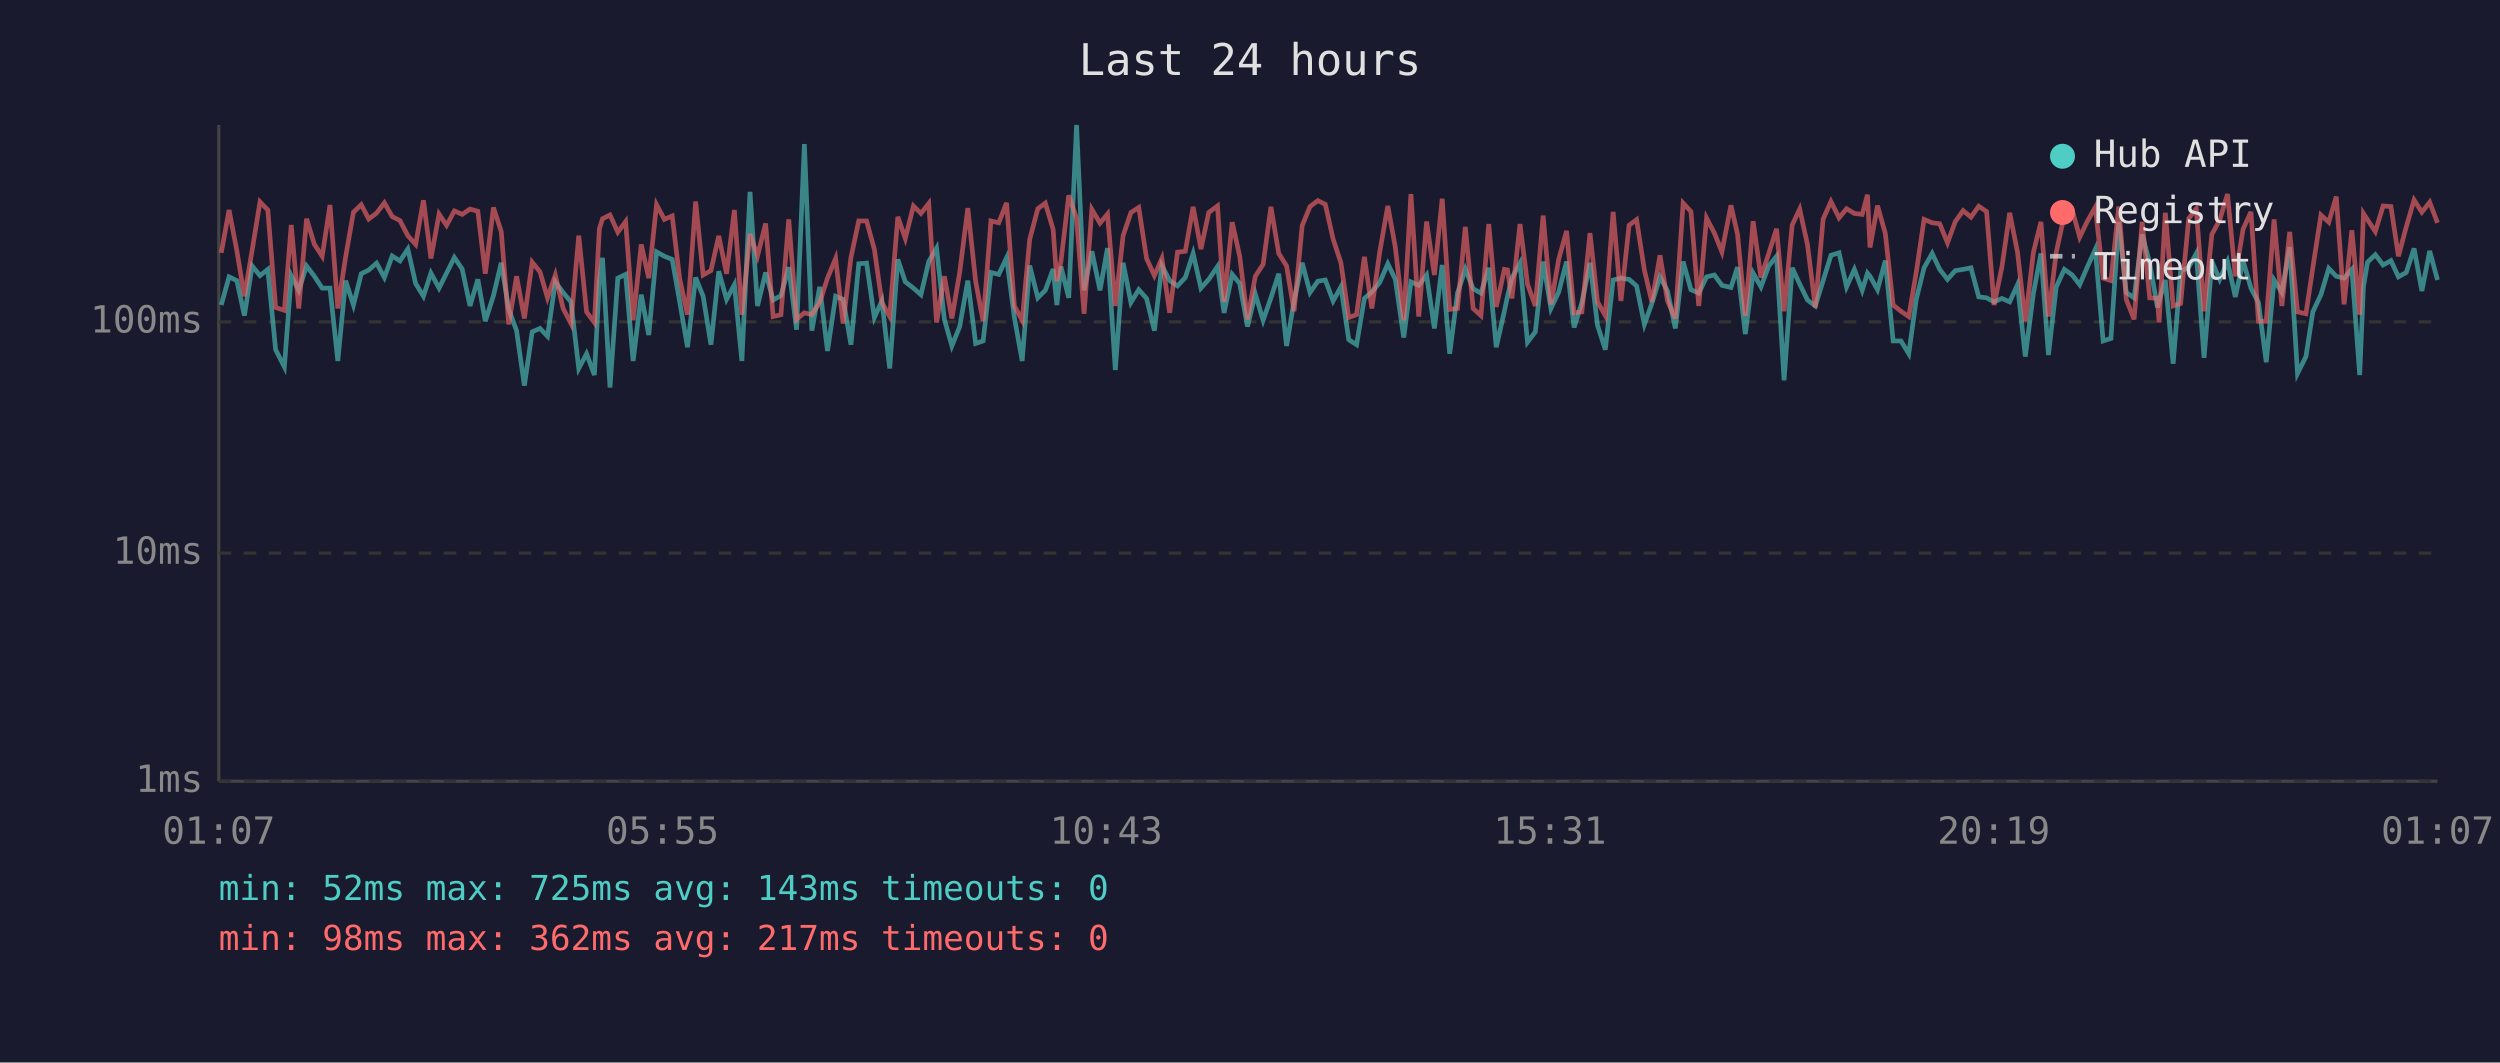
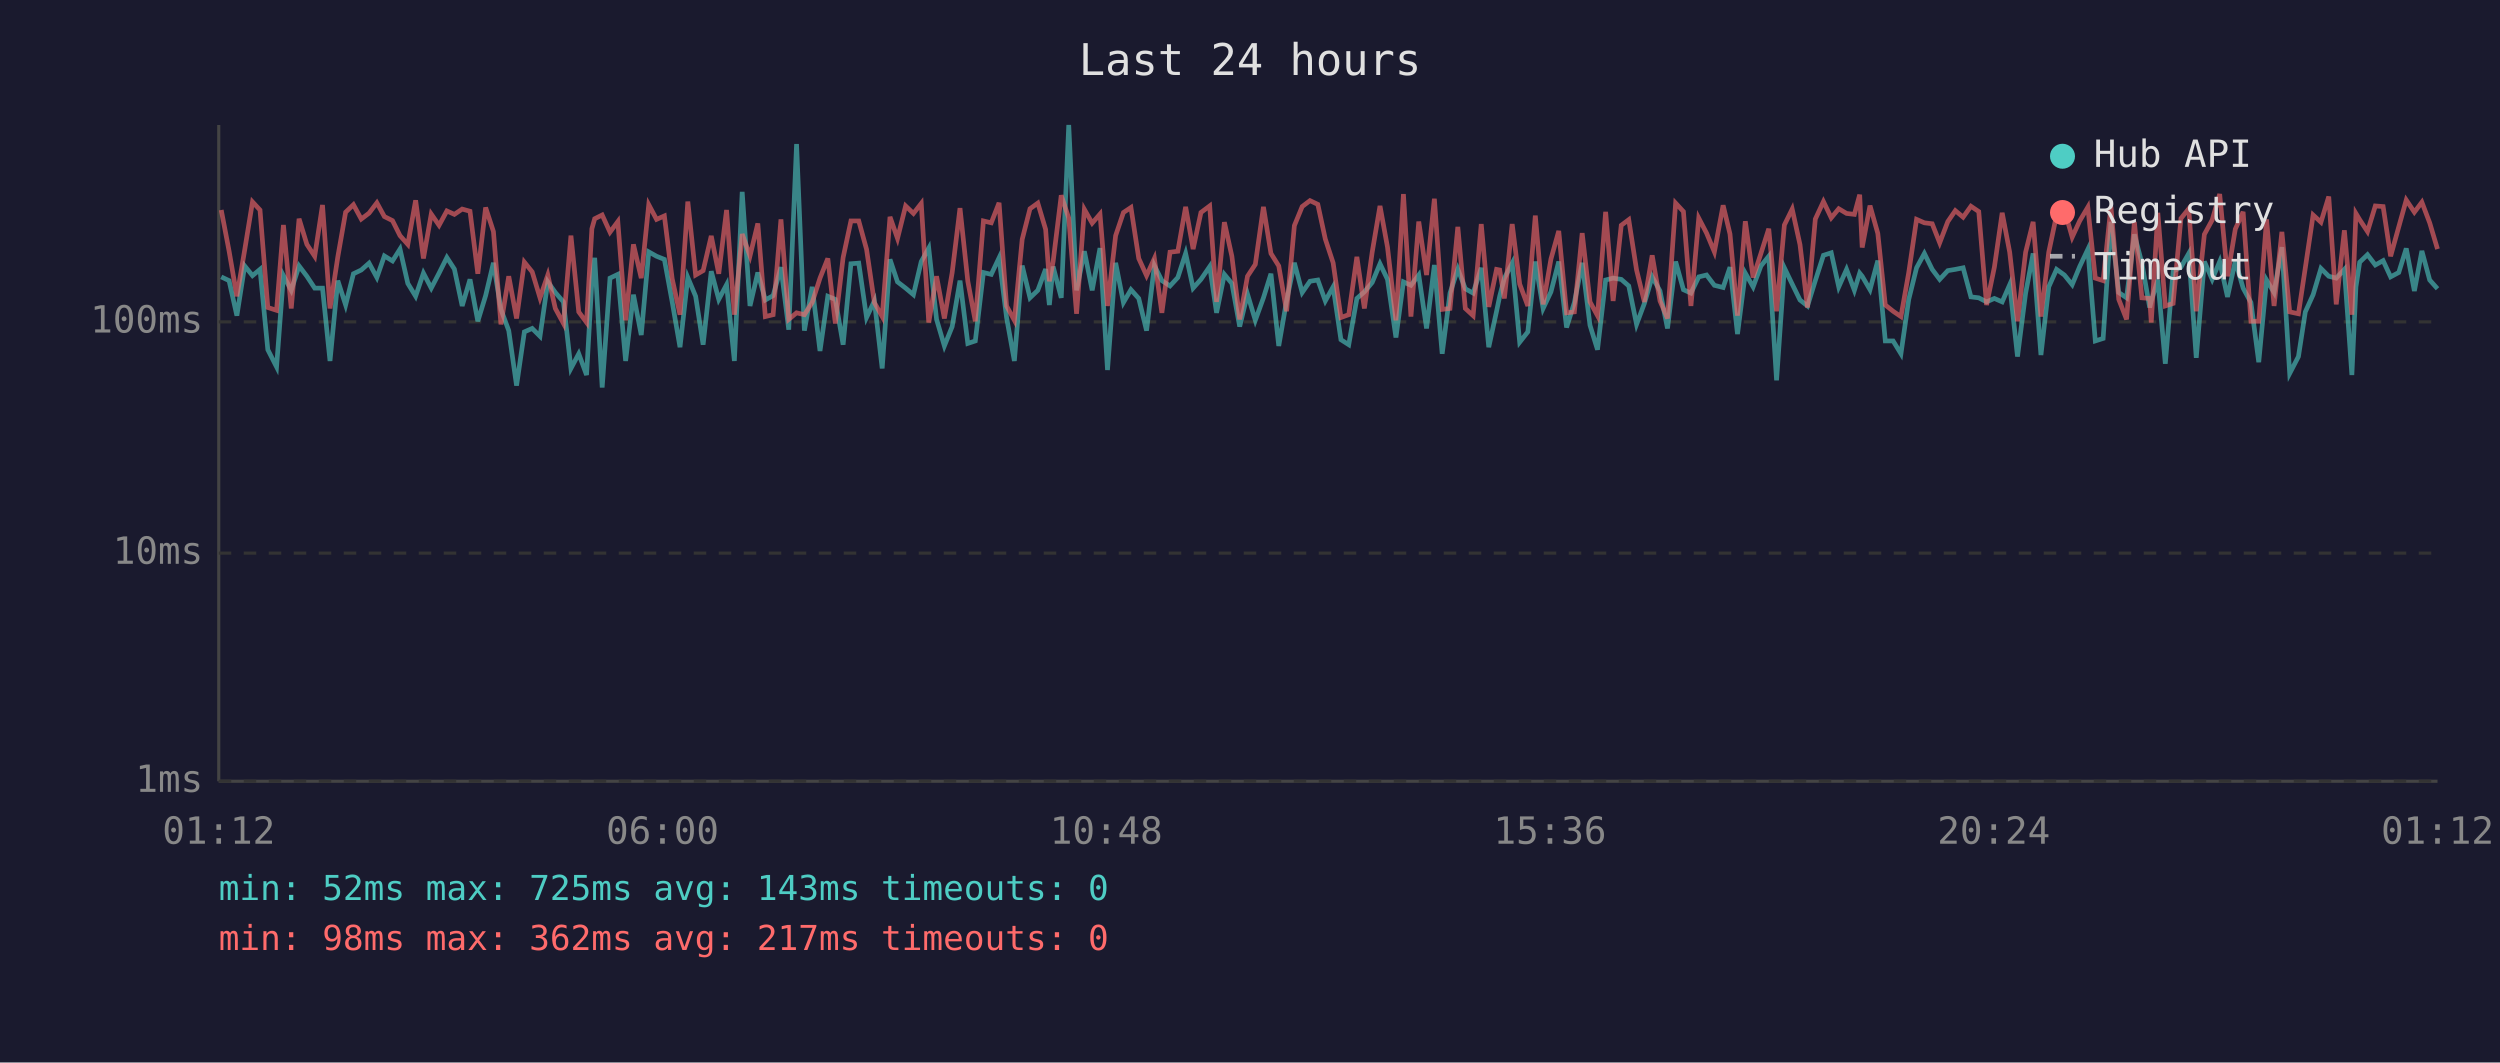
<svg xmlns="http://www.w3.org/2000/svg" viewBox="0 0 800 340" font-family="monospace" font-size="12">
  <rect width="800" height="340" fill="#1a1a2e" />
  <text x="400" y="24" fill="#e0e0e0" font-size="14" text-anchor="middle">Last 24 hours</text>
  <line x1="70" y1="40" x2="70" y2="250" stroke="#444" stroke-width="1" />
  <line x1="70" y1="250" x2="780" y2="250" stroke="#444" stroke-width="1" />
  <line x1="70" y1="250" x2="780" y2="250" stroke="#333" stroke-width="1" stroke-dasharray="4" />
  <text x="65" y="250" fill="#888" text-anchor="end" dominant-baseline="middle">1ms</text>
  <line x1="70" y1="177" x2="780" y2="177" stroke="#333" stroke-width="1" stroke-dasharray="4" />
  <text x="65" y="177" fill="#888" text-anchor="end" dominant-baseline="middle">10ms</text>
  <line x1="70" y1="103" x2="780" y2="103" stroke="#333" stroke-width="1" stroke-dasharray="4" />
  <text x="65" y="103" fill="#888" text-anchor="end" dominant-baseline="middle">100ms</text>
-   <text x="70" y="270" fill="#888" text-anchor="middle">01:07</text>
-   <text x="212" y="270" fill="#888" text-anchor="middle">05:55</text>
-   <text x="354" y="270" fill="#888" text-anchor="middle">10:43</text>
-   <text x="496" y="270" fill="#888" text-anchor="middle">15:31</text>
-   <text x="638" y="270" fill="#888" text-anchor="middle">20:19</text>
-   <text x="780" y="270" fill="#888" text-anchor="middle">01:07</text>
-   <polyline points="70.8,97.6 73.3,88.6 75.8,89.8 78.2,101.0 80.7,85.1 83.2,88.2 85.7,86.2 88.2,111.9 91.0,117.4 93.2,88.2 95.6,92.9 98.1,85.1 100.6,88.4 103.1,92.2 105.6,92.2 108.1,115.5 110.6,89.8 113.1,97.6 115.6,87.6 118.0,86.4 120.5,84.2 123.0,88.8 125.5,81.9 128.0,83.5 130.5,79.7 133.0,90.7 135.5,94.8 137.9,87.4 140.5,92.2 142.9,87.4 145.4,82.4 147.9,86.1 150.4,97.9 152.9,89.4 155.3,102.8 157.9,94.6 160.4,84.1 162.8,99.0 165.3,105.8 167.8,123.4 170.3,106.2 172.8,105.1 175.2,107.6 177.7,90.2 180.2,93.6 182.7,96.6 185.2,117.9 187.7,113.2 190.2,120.0 191.8,90.0 192.8,82.5 195.2,124.0 197.7,89.0 200.2,87.8 202.6,115.5 205.2,94.3 207.6,107.2 210.1,80.6 212.6,82.0 215.1,83.0 217.5,96.6 220.0,111.1 222.6,88.8 225.0,94.8 227.5,110.3 230.0,86.8 232.5,95.8 235.0,91.1 237.4,115.5 240.0,61.4 242.4,97.9 245.0,87.2 247.4,96.0 249.9,94.6 252.4,85.5 254.9,105.5 257.4,46.1 259.8,105.8 262.3,91.8 264.8,112.3 267.4,94.8 269.8,95.8 272.3,110.3 274.8,84.4 277.3,84.2 279.8,101.6 282.2,96.3 284.7,117.9 287.3,83.0 289.7,90.2 292.3,92.2 294.7,94.3 297.2,83.7 299.7,79.4 302.2,102.2 304.6,110.7 307.1,104.5 309.7,89.8 312.2,109.9 314.6,109.1 317.1,87.2 319.6,87.8 322.1,82.5 324.6,101.6 327.1,115.5 329.5,85.0 332.1,95.3 334.5,92.9 337.0,86.1 338.2,97.6 339.5,85.3 342.0,95.3 344.5,40.0 346.9,92.9 349.4,80.4 352.0,92.9 354.4,79.4 356.9,118.4 359.4,84.1 361.9,96.8 364.4,92.7 366.9,95.5 369.4,105.8 371.8,85.0 374.3,89.8 376.8,91.5 379.3,88.8 381.8,81.1 384.3,92.2 386.8,89.4 389.6,85.3 391.7,100.1 394.3,87.8 396.7,90.7 399.2,104.5 401.7,94.1 404.2,102.5 406.7,95.3 409.2,87.6 411.7,110.7 414.1,96.3 416.7,84.1 419.2,93.6 421.7,90.0 424.1,89.6 426.6,96.3 429.1,91.8 431.6,108.7 434.1,110.3 436.6,95.5 439.0,93.4 441.5,90.4 444.1,84.4 446.5,89.4 449.2,108.0 451.5,90.2 454.0,91.3 456.5,88.0 459.0,105.1 461.5,84.8 463.9,113.2 466.4,93.8 468.9,86.1 471.4,92.4 473.9,93.8 476.4,85.7 478.8,111.1 481.4,99.6 482.4,94.8 483.8,89.0 486.4,84.2 488.8,109.5 491.3,106.2 493.8,83.7 496.3,98.7 498.8,93.4 501.3,83.7 503.7,104.8 506.2,96.8 508.8,84.1 511.2,104.1 513.7,111.9 516.2,89.6 518.7,89.0 521.3,89.4 523.7,91.5 526.2,103.8 528.6,97.1 531.2,88.6 533.6,93.1 536.1,105.1 538.6,83.7 541.1,92.7 543.6,93.8 546.1,88.6 548.6,88.0 551.0,91.3 553.9,92.0 556.0,85.5 558.5,106.9 561.0,87.4 563.5,91.8 566.0,85.1 568.5,82.0 570.9,121.7 573.5,85.7 575.9,90.9 578.4,96.0 580.9,97.9 583.4,89.8 585.9,81.7 588.5,80.9 590.9,91.8 593.4,86.2 595.9,92.9 597.6,87.4 598.4,88.4 600.8,92.7 603.3,83.4 605.8,109.1 608.3,109.1 610.8,113.2 613.2,95.8 615.7,85.7 618.3,81.1 620.7,86.2 623.2,89.4 625.7,86.6 628.2,86.2 630.7,85.7 633.2,95.0 635.7,95.3 638.1,96.6 640.6,95.5 643.1,96.6 645.6,91.1 648.1,114.1 650.7,93.8 653.1,81.1 655.5,113.6 658.0,91.8 660.6,86.2 663.1,88.0 665.5,91.1 668.0,85.3 670.5,79.8 673.0,109.1 675.5,108.3 678.0,71.0 680.4,93.6 682.9,95.3 685.5,75.0 687.9,84.2 690.4,98.4 690.9,96.3 692.9,89.6 695.4,116.4 697.8,86.8 700.4,85.5 702.8,81.1 705.3,114.5 707.8,83.7 710.3,89.4 712.8,83.7 715.3,95.0 717.8,83.5 720.3,92.2 722.7,96.8 725.2,115.9 727.7,89.6 730.2,93.6 732.7,79.1 735.2,119.5 737.9,114.1 740.1,99.8 742.7,94.3 745.2,85.9 747.6,88.4 750.1,89.0 752.6,86.2 755.1,120.0 756.3,91.8 757.6,83.9 760.1,81.5 762.6,84.8 765.1,83.4 767.5,88.6 770.0,87.2 772.5,79.5 775.0,93.1 777.5,80.3 780.0,89.6" fill="none" stroke="#4ecdc4" stroke-width="1.5" opacity="0.6" />
-   <polyline points="70.8,80.9 73.3,67.2 75.8,80.3 78.2,94.8 80.7,80.0 83.2,64.6 85.7,67.2 88.2,98.4 91.0,99.3 93.2,72.0 95.6,98.7 98.1,70.0 100.6,78.2 103.1,82.0 105.6,65.6 108.1,98.7 110.6,82.2 113.1,67.9 115.6,65.5 118.0,70.1 120.5,68.2 123.0,64.9 125.5,69.3 128.0,70.6 130.5,75.4 133.0,78.2 135.5,64.1 137.9,82.7 140.5,68.5 142.9,72.1 145.4,67.5 147.9,68.6 150.4,66.9 152.9,67.6 155.3,87.6 157.9,66.4 160.4,74.1 162.8,103.8 165.3,88.4 167.8,101.9 170.3,83.9 172.8,87.0 175.2,95.3 177.7,88.0 180.2,98.7 182.7,103.5 185.2,75.4 187.7,99.8 190.2,103.2 191.8,73.2 192.8,70.0 195.2,68.8 197.7,74.3 200.2,70.9 202.6,102.5 205.2,78.2 207.6,89.0 210.1,65.5 212.6,70.2 215.1,69.1 217.5,89.2 220.0,100.7 222.6,64.5 225.0,88.0 227.5,86.6 230.0,75.5 232.5,87.6 235.0,67.2 237.4,100.7 240.0,74.9 242.4,81.9 245.0,71.5 247.4,101.3 249.9,100.7 252.4,70.2 254.9,102.2 257.4,100.1 259.8,100.7 262.3,96.8 264.8,89.0 267.4,82.7 269.8,103.5 272.3,82.4 274.8,70.7 277.3,70.7 279.8,79.8 282.2,96.8 284.7,101.3 287.3,69.4 289.7,76.3 292.3,65.9 294.7,68.3 297.2,65.1 299.7,103.2 302.2,88.4 304.6,101.9 307.1,87.2 309.7,66.6 312.2,90.0 314.6,102.8 317.1,70.7 319.6,71.3 322.1,64.9 324.6,97.9 327.1,102.5 329.5,76.6 332.1,66.8 334.5,65.0 337.0,73.4 338.2,90.0 339.5,83.7 342.0,62.5 344.5,69.8 346.9,100.4 349.4,67.0 352.0,71.4 354.4,68.5 356.9,97.9 359.4,75.4 361.9,68.0 364.4,66.4 366.9,82.7 369.4,88.2 371.8,82.7 374.3,100.1 376.8,80.7 379.3,80.4 381.8,66.2 384.3,79.7 386.8,68.0 389.6,65.9 391.7,96.6 394.3,71.1 396.7,82.0 399.2,102.2 401.7,88.4 404.2,84.6 406.7,66.2 409.2,81.1 411.7,85.1 414.1,99.6 416.7,72.2 419.2,66.1 421.7,64.2 424.1,65.4 426.6,76.5 429.1,84.1 431.6,101.6 434.1,100.7 436.6,82.2 439.0,98.7 441.5,80.7 444.1,65.9 446.5,79.1 449.2,102.5 451.5,62.1 454.0,101.3 456.5,70.9 459.0,88.0 461.5,63.6 463.9,99.0 466.4,98.7 468.9,72.6 471.4,98.7 473.9,101.0 476.4,71.7 478.8,98.2 481.4,86.2 482.4,86.4 483.8,95.5 486.4,71.7 488.8,90.9 491.3,97.9 493.8,69.0 496.3,97.4 498.8,82.9 501.3,73.9 503.7,100.1 506.2,99.8 508.8,74.6 511.2,96.6 513.7,101.0 516.2,67.8 518.7,96.3 521.3,72.1 523.7,70.3 526.2,86.4 528.6,96.6 531.2,81.7 533.6,96.3 536.1,101.9 538.6,65.0 541.1,67.7 543.6,97.9 546.1,69.8 548.6,74.6 551.0,80.6 553.9,65.7 556.0,74.9 558.5,101.0 561.0,70.8 563.5,88.8 566.0,81.1 568.5,73.2 570.9,99.6 573.5,72.0 575.9,66.9 578.4,78.3 580.9,98.4 583.4,70.1 585.9,64.5 588.5,69.7 590.9,66.8 593.4,68.3 595.9,68.6 597.6,62.3 598.4,79.2 600.8,65.8 603.3,74.7 605.8,97.6 608.3,99.6 610.8,101.3 613.2,87.2 615.7,70.2 618.3,71.3 620.7,71.6 623.2,77.7 625.7,70.9 628.2,67.4 630.7,69.5 633.2,66.0 635.7,67.7 638.1,97.6 640.6,85.5 643.1,68.1 645.6,80.7 648.1,102.8 650.7,80.7 653.1,71.0 655.5,101.3 658.0,80.7 660.6,68.8 663.1,67.1 665.5,75.9 668.0,70.7 670.5,66.3 673.0,89.0 675.5,89.8 678.0,66.1 680.4,95.8 682.9,102.2 685.5,71.0 687.9,95.3 690.4,95.5 690.9,103.2 692.9,68.1 695.4,97.9 697.8,97.1 700.4,69.9 702.8,66.8 705.3,99.6 707.8,75.0 710.3,70.4 712.8,62.1 715.3,88.4 717.8,73.3 720.3,67.8 722.7,102.8 725.2,102.8 727.7,70.2 730.2,97.9 732.7,74.2 735.2,99.8 737.9,100.4 740.1,85.7 742.7,68.8 745.2,71.1 747.6,62.9 750.1,97.4 752.6,73.7 755.1,100.7 756.3,68.3 757.6,70.3 760.1,74.1 762.6,65.9 765.1,66.1 767.5,82.0 770.0,72.6 772.5,64.0 775.0,67.9 777.5,64.7 780.0,71.3" fill="none" stroke="#ff6b6b" stroke-width="1.5" opacity="0.6" />
+   <text x="70" y="270" fill="#888" text-anchor="middle">01:12</text>
+   <text x="212" y="270" fill="#888" text-anchor="middle">06:00</text>
+   <text x="354" y="270" fill="#888" text-anchor="middle">10:48</text>
+   <text x="496" y="270" fill="#888" text-anchor="middle">15:36</text>
+   <text x="638" y="270" fill="#888" text-anchor="middle">20:24</text>
+   <text x="780" y="270" fill="#888" text-anchor="middle">01:12</text>
+   <polyline points="70.8,88.6 73.3,89.8 75.8,101.0 78.3,85.1 80.8,88.2 83.2,86.2 85.7,111.9 88.5,117.4 90.7,88.2 93.2,92.9 95.7,85.1 98.2,88.4 100.7,92.2 103.2,92.2 105.6,115.5 108.1,89.8 110.6,97.6 113.1,87.6 115.6,86.4 118.1,84.2 120.6,88.8 123.0,81.9 125.6,83.5 128.0,79.7 130.5,90.7 133.0,94.8 135.5,87.4 138.0,92.2 140.5,87.4 143.0,82.4 145.4,86.1 147.9,97.9 150.4,89.4 152.9,102.8 155.4,94.6 157.9,84.1 160.3,99.0 162.8,105.8 165.3,123.4 167.8,106.2 170.3,105.1 172.8,107.6 175.3,90.2 177.7,93.6 180.3,96.6 182.7,117.9 185.2,113.2 187.7,120.0 189.4,90.0 190.3,82.5 192.7,124.0 195.2,89.0 197.7,87.8 200.2,115.5 202.7,94.3 205.2,107.2 207.6,80.6 210.1,82.0 212.6,83.0 215.1,96.6 217.6,111.1 220.1,88.8 222.6,94.8 225.0,110.3 227.6,86.8 230.0,95.8 232.5,91.1 235.0,115.5 237.5,61.4 240.0,97.9 242.5,87.2 244.9,96.0 247.4,94.6 249.9,85.5 252.4,105.5 254.9,46.1 257.4,105.8 259.9,91.8 262.4,112.3 264.9,94.8 267.3,95.8 269.8,110.3 272.3,84.4 274.8,84.2 277.3,101.6 279.8,96.3 282.3,117.9 284.8,83.0 287.2,90.2 289.8,92.2 292.3,94.3 294.8,83.7 297.2,79.4 299.7,102.2 302.2,110.7 304.7,104.5 307.2,89.8 309.7,109.9 312.1,109.1 314.7,87.2 317.2,87.8 319.7,82.5 322.1,101.6 324.6,115.5 327.1,85.0 329.6,95.3 332.1,92.9 334.6,86.1 335.8,97.6 337.0,85.3 339.6,95.3 342.0,40.0 344.5,92.9 347.0,80.4 349.5,92.9 352.0,79.4 354.4,118.4 357.0,84.1 359.5,96.8 361.9,92.7 364.4,95.5 366.9,105.8 369.4,85.0 371.8,89.8 374.4,91.5 376.9,88.8 379.4,81.1 381.8,92.2 384.3,89.4 387.1,85.3 389.3,100.1 391.8,87.8 394.2,90.7 396.7,104.5 399.2,94.1 401.7,102.5 404.3,95.3 406.7,87.6 409.2,110.7 411.7,96.3 414.2,84.1 416.7,93.6 419.2,90.0 421.7,89.6 424.1,96.3 426.6,91.8 429.1,108.7 431.6,110.3 434.2,95.5 436.6,93.4 439.1,90.4 441.6,84.4 444.0,89.4 446.7,108.0 449.1,90.2 451.5,91.3 454.0,88.0 456.5,105.1 459.0,84.8 461.5,113.2 464.0,93.8 466.5,86.1 468.9,92.4 471.4,93.8 474.0,85.7 476.4,111.1 478.9,99.6 479.9,94.8 481.4,89.0 483.9,84.2 486.3,109.5 488.9,106.2 491.3,83.7 493.8,98.7 496.3,93.4 498.8,83.7 501.3,104.8 503.8,96.8 506.3,84.1 508.8,104.1 511.2,111.9 513.8,89.6 516.2,89.0 518.8,89.4 521.2,91.5 523.7,103.8 526.2,97.1 528.7,88.6 531.2,93.1 533.6,105.1 536.2,83.7 538.7,92.7 541.1,93.8 543.6,88.6 546.1,88.0 548.6,91.3 551.4,92.0 553.6,85.5 556.0,106.9 558.5,87.4 561.0,91.8 563.5,85.1 566.0,82.0 568.5,121.7 571.0,85.7 573.5,90.9 576.0,96.0 578.4,97.9 580.9,89.8 583.5,81.7 586.0,80.9 588.4,91.8 590.9,86.2 593.4,92.9 595.1,87.4 595.9,88.4 598.4,92.7 600.9,83.4 603.3,109.1 605.8,109.1 608.3,113.2 610.8,95.8 613.3,85.7 615.8,81.1 618.3,86.2 620.7,89.4 623.3,86.6 625.7,86.2 628.2,85.7 630.7,95.0 633.2,95.3 635.7,96.6 638.2,95.5 640.7,96.6 643.1,91.1 645.6,114.1 648.2,93.8 650.6,81.1 653.1,113.6 655.6,91.8 658.1,86.2 660.6,88.0 663.1,91.1 665.5,85.3 668.1,79.8 670.5,109.1 673.0,108.3 675.5,71.0 678.0,93.6 680.5,95.3 683.0,75.0 685.4,84.2 687.9,98.4 688.4,96.3 690.5,89.6 692.9,116.4 695.4,86.8 697.9,85.5 700.4,81.1 702.8,114.5 705.4,83.7 707.9,89.4 710.3,83.7 712.8,95.0 715.3,83.5 717.8,92.2 720.3,96.8 722.8,115.9 725.3,89.6 727.7,93.6 730.2,79.1 732.7,119.5 735.5,114.1 737.7,99.8 740.2,94.3 742.7,85.9 745.2,88.4 747.6,89.0 750.2,86.2 752.6,120.0 753.9,91.8 755.1,83.9 757.6,81.5 760.1,84.8 762.6,83.4 765.0,88.6 767.6,87.2 770.0,79.5 772.6,93.1 775.0,80.3 777.5,89.6 780.0,92.4" fill="none" stroke="#4ecdc4" stroke-width="1.5" opacity="0.6" />
+   <polyline points="70.8,67.2 73.3,80.3 75.8,94.8 78.3,80.0 80.8,64.6 83.2,67.2 85.7,98.4 88.5,99.3 90.7,72.0 93.2,98.7 95.7,70.0 98.2,78.2 100.7,82.0 103.2,65.6 105.6,98.7 108.1,82.2 110.6,67.9 113.1,65.5 115.6,70.1 118.1,68.2 120.6,64.9 123.0,69.3 125.6,70.6 128.0,75.4 130.5,78.2 133.0,64.1 135.5,82.7 138.0,68.5 140.5,72.1 143.0,67.5 145.4,68.6 147.9,66.9 150.4,67.6 152.9,87.6 155.4,66.4 157.9,74.1 160.3,103.8 162.8,88.4 165.3,101.9 167.8,83.9 170.3,87.0 172.8,95.3 175.3,88.0 177.7,98.7 180.3,103.5 182.7,75.4 185.2,99.8 187.7,103.2 189.4,73.2 190.3,70.0 192.7,68.8 195.2,74.3 197.7,70.9 200.2,102.5 202.7,78.2 205.2,89.0 207.6,65.5 210.1,70.2 212.6,69.1 215.1,89.2 217.6,100.7 220.1,64.5 222.6,88.0 225.0,86.6 227.6,75.5 230.0,87.6 232.5,67.2 235.0,100.7 237.5,74.9 240.0,81.9 242.5,71.5 244.9,101.3 247.4,100.7 249.9,70.2 252.4,102.2 254.9,100.1 257.4,100.7 259.9,96.8 262.4,89.0 264.9,82.7 267.3,103.5 269.8,82.4 272.3,70.7 274.8,70.7 277.3,79.8 279.8,96.8 282.3,101.3 284.8,69.4 287.2,76.3 289.8,65.9 292.3,68.3 294.8,65.1 297.2,103.2 299.7,88.4 302.2,101.9 304.7,87.2 307.2,66.6 309.7,90.0 312.1,102.8 314.7,70.7 317.2,71.3 319.7,64.9 322.1,97.9 324.6,102.5 327.1,76.6 329.6,66.8 332.1,65.0 334.6,73.4 335.8,90.0 337.0,83.7 339.6,62.5 342.0,69.8 344.5,100.4 347.0,67.0 349.5,71.4 352.0,68.5 354.4,97.9 357.0,75.4 359.5,68.0 361.9,66.4 364.4,82.7 366.9,88.2 369.4,82.7 371.8,100.1 374.4,80.7 376.9,80.4 379.4,66.2 381.8,79.7 384.3,68.0 387.1,65.9 389.3,96.6 391.8,71.1 394.2,82.0 396.7,102.2 399.2,88.4 401.7,84.6 404.3,66.2 406.7,81.1 409.2,85.1 411.7,99.6 414.2,72.2 416.7,66.1 419.2,64.2 421.7,65.4 424.1,76.5 426.6,84.1 429.1,101.6 431.6,100.7 434.2,82.2 436.6,98.7 439.1,80.7 441.6,65.9 444.0,79.1 446.7,102.5 449.1,62.1 451.5,101.3 454.0,70.9 456.5,88.0 459.0,63.6 461.5,99.0 464.0,98.7 466.5,72.6 468.9,98.7 471.4,101.0 474.0,71.7 476.4,98.2 478.9,86.2 479.9,86.4 481.4,95.5 483.9,71.7 486.3,90.9 488.9,97.9 491.3,69.0 493.8,97.4 496.3,82.9 498.8,73.9 501.3,100.1 503.8,99.8 506.3,74.6 508.8,96.6 511.2,101.0 513.8,67.8 516.2,96.3 518.8,72.1 521.2,70.3 523.7,86.4 526.2,96.6 528.7,81.7 531.2,96.3 533.6,101.9 536.2,65.0 538.7,67.7 541.1,97.9 543.6,69.8 546.1,74.6 548.6,80.6 551.4,65.7 553.6,74.9 556.0,101.0 558.5,70.8 561.0,88.8 563.5,81.1 566.0,73.2 568.5,99.6 571.0,72.0 573.5,66.9 576.0,78.3 578.4,98.4 580.9,70.1 583.5,64.5 586.0,69.7 588.4,66.8 590.9,68.3 593.4,68.6 595.1,62.3 595.9,79.2 598.4,65.8 600.9,74.7 603.3,97.6 605.8,99.6 608.3,101.3 610.8,87.2 613.3,70.2 615.8,71.3 618.3,71.6 620.7,77.7 623.3,70.9 625.7,67.4 628.2,69.5 630.7,66.0 633.2,67.7 635.7,97.6 638.2,85.5 640.7,68.1 643.1,80.7 645.6,102.8 648.2,80.7 650.6,71.0 653.1,101.3 655.6,80.7 658.1,68.8 660.6,67.1 663.1,75.9 665.5,70.7 668.1,66.3 670.5,89.0 673.0,89.8 675.5,66.1 678.0,95.8 680.5,102.2 683.0,71.0 685.4,95.3 687.9,95.5 688.4,103.2 690.5,68.1 692.9,97.9 695.4,97.1 697.9,69.9 700.4,66.8 702.8,99.6 705.4,75.0 707.9,70.4 710.3,62.1 712.8,88.4 715.3,73.3 717.8,67.8 720.3,102.8 722.8,102.8 725.3,70.2 727.7,97.9 730.2,74.2 732.7,99.8 735.5,100.4 737.7,85.7 740.2,68.8 742.7,71.1 745.2,62.9 747.6,97.4 750.2,73.7 752.6,100.7 753.9,68.3 755.1,70.3 757.6,74.1 760.1,65.9 762.6,66.1 765.0,82.0 767.6,72.6 770.0,64.0 772.6,67.9 775.0,64.7 777.5,71.3 780.0,79.7" fill="none" stroke="#ff6b6b" stroke-width="1.5" opacity="0.6" />
  <circle cx="660" cy="50" r="4" fill="#4ecdc4" />
  <text x="670" y="50" fill="#e0e0e0" dominant-baseline="middle">Hub API</text>
  <circle cx="660" cy="68" r="4" fill="#ff6b6b" />
  <text x="670" y="68" fill="#e0e0e0" dominant-baseline="middle">Registry</text>
  <line x1="656" y1="82" x2="664" y2="82" stroke="#e0e0e0" stroke-width="1.5" stroke-dasharray="4,3" opacity="0.7" />
  <text x="670" y="86" fill="#e0e0e0" dominant-baseline="middle">Timeout</text>
  <text x="70" y="288" fill="#4ecdc4" font-size="11">min: 52ms  max: 725ms  avg: 143ms  timeouts: 0</text>
  <text x="70" y="304" fill="#ff6b6b" font-size="11">min: 98ms  max: 362ms  avg: 217ms  timeouts: 0</text>
</svg>
